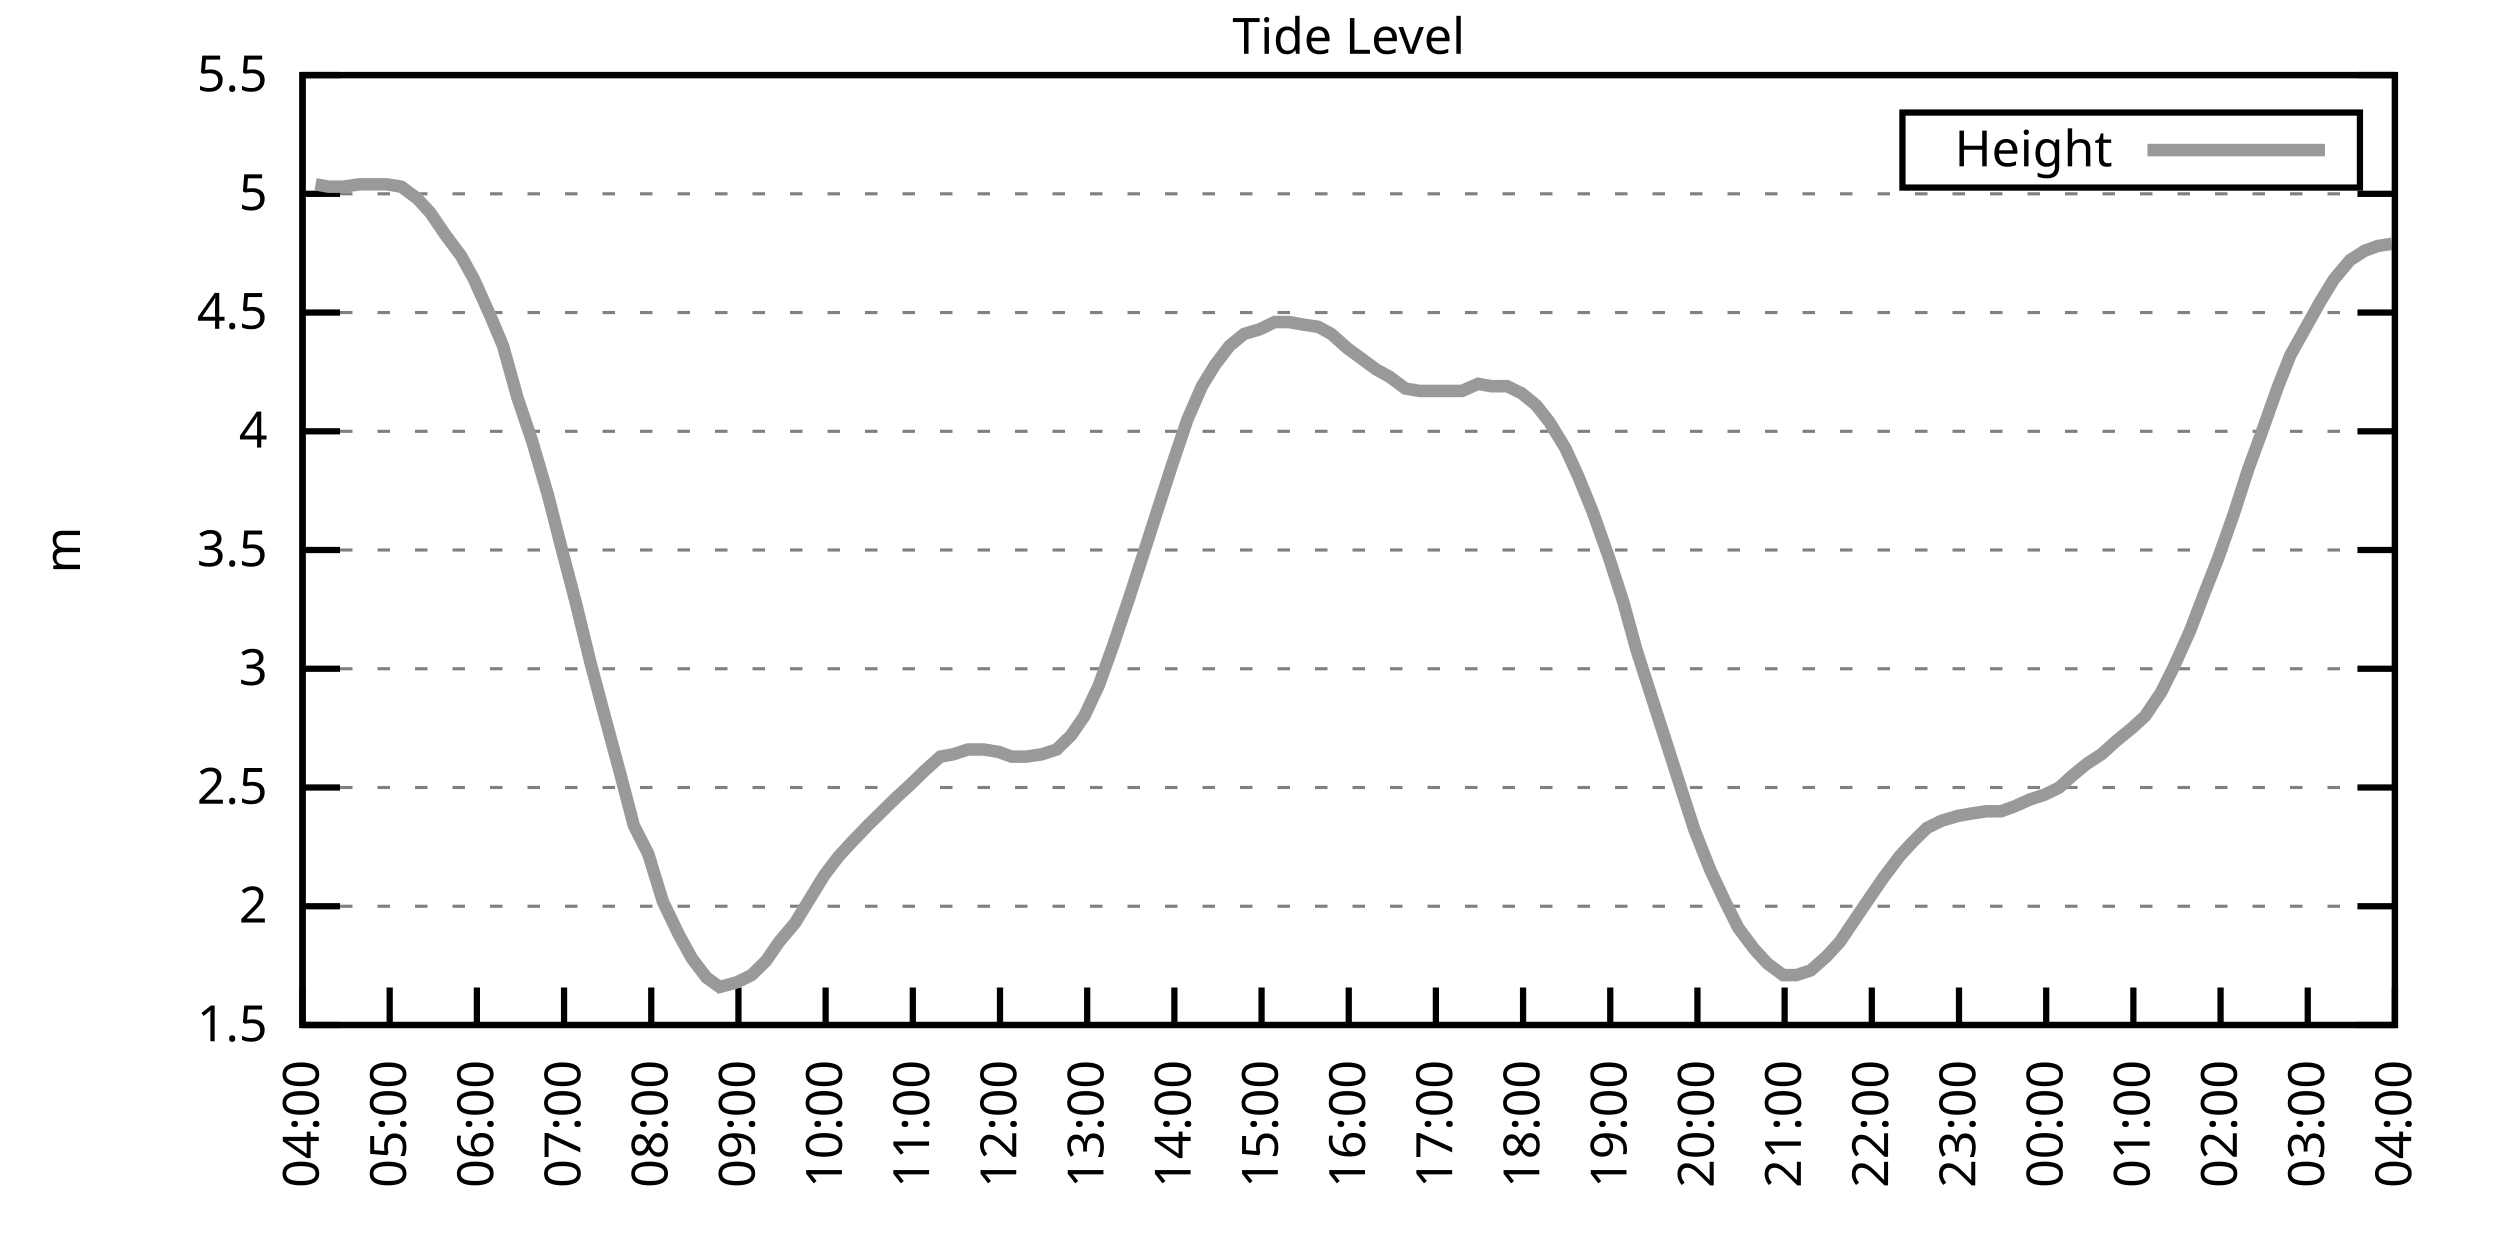
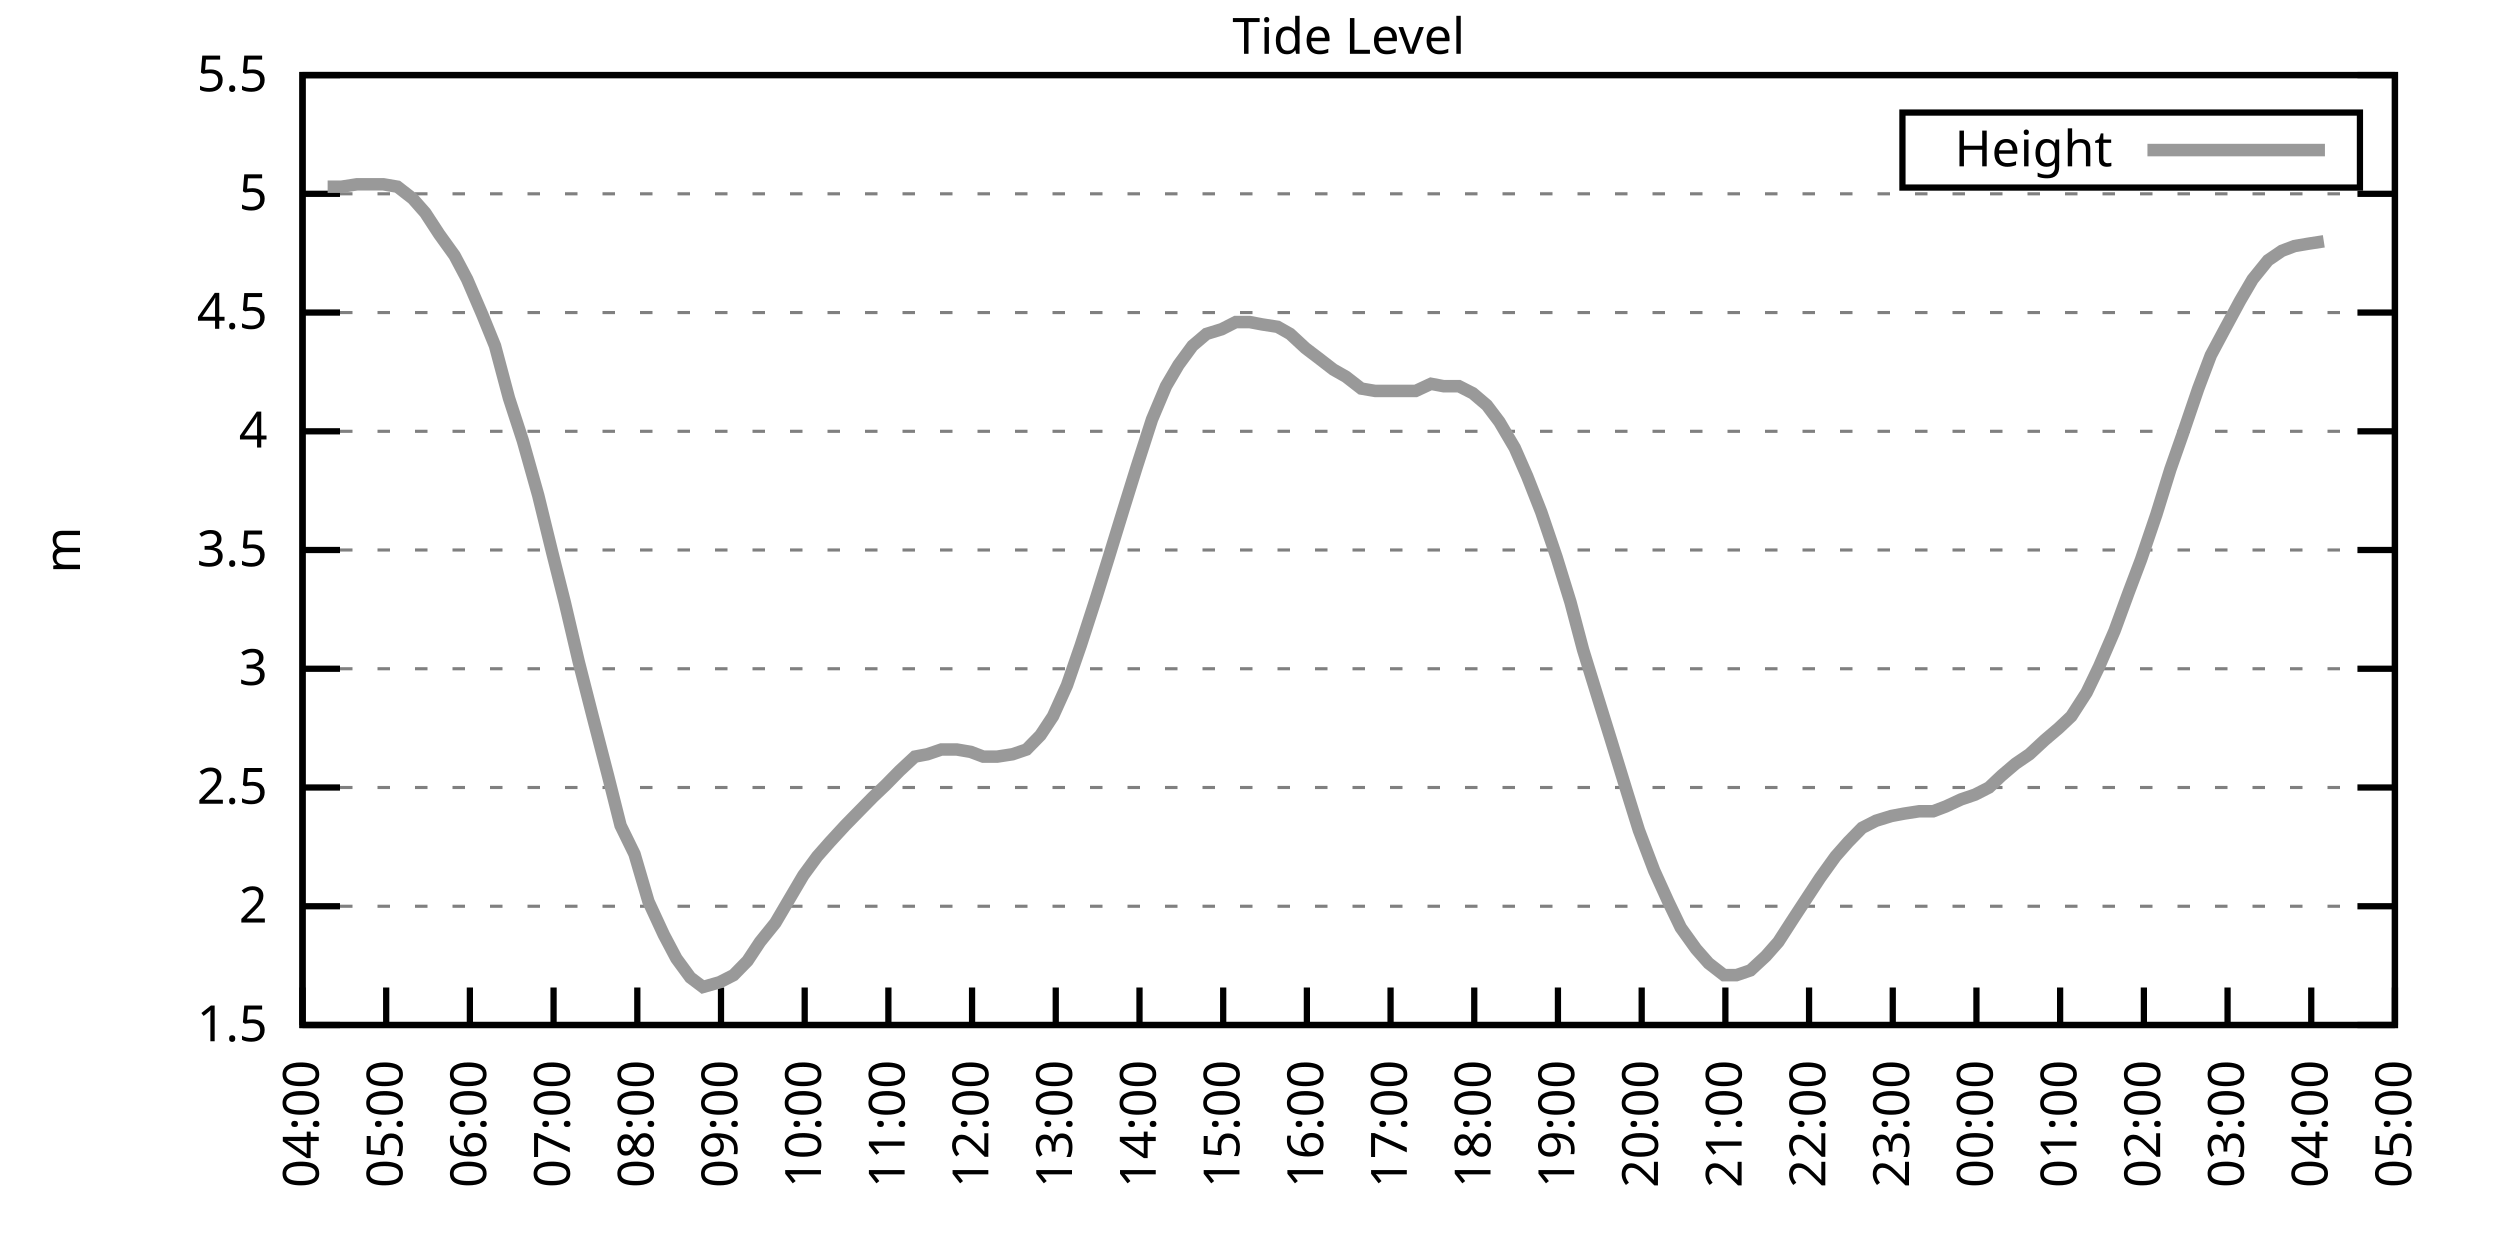
<svg xmlns="http://www.w3.org/2000/svg" xmlns:xlink="http://www.w3.org/1999/xlink" width="400" height="200" viewBox="0 0 400 200">
  <g id="gnuplot_canvas">
    <rect x="0" y="0" width="400" height="200" fill="none" />
    <defs>
      <circle id="gpDot" r="0.5" stroke-width="0.5" stroke="currentColor" />
      <path id="gpPt0" stroke-width="0.333" stroke="currentColor" d="M-1,0 h2 M0,-1 v2" />
      <path id="gpPt1" stroke-width="0.333" stroke="currentColor" d="M-1,-1 L1,1 M1,-1 L-1,1" />
      <path id="gpPt2" stroke-width="0.333" stroke="currentColor" d="M-1,0 L1,0 M0,-1 L0,1 M-1,-1 L1,1 M-1,1 L1,-1" />
      <rect id="gpPt3" stroke-width="0.333" stroke="currentColor" x="-1" y="-1" width="2" height="2" />
      <rect id="gpPt4" stroke-width="0.333" stroke="currentColor" fill="currentColor" x="-1" y="-1" width="2" height="2" />
      <circle id="gpPt5" stroke-width="0.333" stroke="currentColor" cx="0" cy="0" r="1" />
      <use xlink:href="#gpPt5" id="gpPt6" fill="currentColor" stroke="none" />
      <path id="gpPt7" stroke-width="0.333" stroke="currentColor" d="M0,-1.33 L-1.33,0.67 L1.33,0.67 z" />
      <use xlink:href="#gpPt7" id="gpPt8" fill="currentColor" stroke="none" />
      <use xlink:href="#gpPt7" id="gpPt9" stroke="currentColor" transform="rotate(180)" />
      <use xlink:href="#gpPt9" id="gpPt10" fill="currentColor" stroke="none" />
      <use xlink:href="#gpPt3" id="gpPt11" stroke="currentColor" transform="rotate(45)" />
      <use xlink:href="#gpPt11" id="gpPt12" fill="currentColor" stroke="none" />
      <path id="gpPt13" stroke-width="0.333" stroke="currentColor" d="M0,1.330 L1.265,0.411 L0.782,-1.067 L-0.782,-1.076 L-1.265,0.411 z" />
      <use xlink:href="#gpPt13" id="gpPt14" fill="currentColor" stroke="none" />
      <filter id="textbox" filterUnits="objectBoundingBox" x="0" y="0" height="1" width="1">
        <feFlood flood-color="white" flood-opacity="1" result="bgnd" />
        <feComposite in="SourceGraphic" in2="bgnd" operator="atop" />
      </filter>
      <filter id="greybox" filterUnits="objectBoundingBox" x="0" y="0" height="1" width="1">
        <feFlood flood-color="lightgrey" flood-opacity="1" result="grey" />
        <feComposite in="SourceGraphic" in2="grey" operator="atop" />
      </filter>
    </defs>
    <g fill="none" color="white" stroke="currentColor" stroke-width="1.00" stroke-linecap="butt" stroke-linejoin="miter">
</g>
    <g fill="none" color="black" stroke="currentColor" stroke-width="1.00" stroke-linecap="butt" stroke-linejoin="miter">
      <g stroke="none" shape-rendering="crispEdges">
        <polygon fill="rgb(255, 255, 255)" points="48.40,164.00 383.18,164.00 383.18,12.02 48.40,12.02 " />
      </g>
    </g>
    <g fill="none" color="black" stroke="currentColor" stroke-width="1.00" stroke-linecap="butt" stroke-linejoin="miter">
</g>
    <g fill="none" color="black" stroke="black" stroke-width="0.50" stroke-linecap="butt" stroke-linejoin="miter">
</g>
    <g fill="none" color="gray" stroke="currentColor" stroke-width="0.50" stroke-linecap="butt" stroke-linejoin="miter">
      <path stroke="gray" stroke-dasharray="2,4" class="gridline" d="M48.40,164.00 L383.19,164.00  " />
    </g>
    <g fill="none" color="gray" stroke="gray" stroke-width="1.00" stroke-linecap="butt" stroke-linejoin="miter">
</g>
    <g fill="none" color="black" stroke="currentColor" stroke-width="1.00" stroke-linecap="butt" stroke-linejoin="miter">
      <path stroke="black" d="M48.40,164.00 L54.40,164.00 M383.19,164.00 L377.19,164.00  " />
      <g transform="translate(42.80,166.60)" stroke="none" fill="black" font-family="Sans" font-size="8.00" text-anchor="end">
        <text>
          <tspan font-family="Sans"> 1.5</tspan>
        </text>
      </g>
    </g>
    <g fill="none" color="black" stroke="currentColor" stroke-width="1.00" stroke-linecap="butt" stroke-linejoin="miter">
</g>
    <g fill="none" color="black" stroke="black" stroke-width="0.50" stroke-linecap="butt" stroke-linejoin="miter">
</g>
    <g fill="none" color="gray" stroke="currentColor" stroke-width="0.50" stroke-linecap="butt" stroke-linejoin="miter">
      <path stroke="gray" stroke-dasharray="2,4" class="gridline" d="M48.40,145.00 L383.19,145.00  " />
    </g>
    <g fill="none" color="gray" stroke="gray" stroke-width="1.00" stroke-linecap="butt" stroke-linejoin="miter">
</g>
    <g fill="none" color="black" stroke="currentColor" stroke-width="1.00" stroke-linecap="butt" stroke-linejoin="miter">
      <path stroke="black" d="M48.40,145.00 L54.40,145.00 M383.19,145.00 L377.19,145.00  " />
      <g transform="translate(42.80,147.60)" stroke="none" fill="black" font-family="Sans" font-size="8.00" text-anchor="end">
        <text>
          <tspan font-family="Sans"> 2</tspan>
        </text>
      </g>
    </g>
    <g fill="none" color="black" stroke="currentColor" stroke-width="1.00" stroke-linecap="butt" stroke-linejoin="miter">
</g>
    <g fill="none" color="black" stroke="black" stroke-width="0.50" stroke-linecap="butt" stroke-linejoin="miter">
</g>
    <g fill="none" color="gray" stroke="currentColor" stroke-width="0.50" stroke-linecap="butt" stroke-linejoin="miter">
      <path stroke="gray" stroke-dasharray="2,4" class="gridline" d="M48.40,126.00 L383.19,126.00  " />
    </g>
    <g fill="none" color="gray" stroke="gray" stroke-width="1.00" stroke-linecap="butt" stroke-linejoin="miter">
</g>
    <g fill="none" color="black" stroke="currentColor" stroke-width="1.00" stroke-linecap="butt" stroke-linejoin="miter">
      <path stroke="black" d="M48.40,126.00 L54.40,126.00 M383.19,126.00 L377.19,126.00  " />
      <g transform="translate(42.80,128.60)" stroke="none" fill="black" font-family="Sans" font-size="8.00" text-anchor="end">
        <text>
          <tspan font-family="Sans"> 2.5</tspan>
        </text>
      </g>
    </g>
    <g fill="none" color="black" stroke="currentColor" stroke-width="1.00" stroke-linecap="butt" stroke-linejoin="miter">
</g>
    <g fill="none" color="black" stroke="black" stroke-width="0.50" stroke-linecap="butt" stroke-linejoin="miter">
</g>
    <g fill="none" color="gray" stroke="currentColor" stroke-width="0.50" stroke-linecap="butt" stroke-linejoin="miter">
      <path stroke="gray" stroke-dasharray="2,4" class="gridline" d="M48.40,107.00 L383.19,107.00  " />
    </g>
    <g fill="none" color="gray" stroke="gray" stroke-width="1.00" stroke-linecap="butt" stroke-linejoin="miter">
</g>
    <g fill="none" color="black" stroke="currentColor" stroke-width="1.00" stroke-linecap="butt" stroke-linejoin="miter">
      <path stroke="black" d="M48.40,107.00 L54.40,107.00 M383.19,107.00 L377.19,107.00  " />
      <g transform="translate(42.80,109.60)" stroke="none" fill="black" font-family="Sans" font-size="8.00" text-anchor="end">
        <text>
          <tspan font-family="Sans"> 3</tspan>
        </text>
      </g>
    </g>
    <g fill="none" color="black" stroke="currentColor" stroke-width="1.00" stroke-linecap="butt" stroke-linejoin="miter">
</g>
    <g fill="none" color="black" stroke="black" stroke-width="0.50" stroke-linecap="butt" stroke-linejoin="miter">
</g>
    <g fill="none" color="gray" stroke="currentColor" stroke-width="0.50" stroke-linecap="butt" stroke-linejoin="miter">
      <path stroke="gray" stroke-dasharray="2,4" class="gridline" d="M48.40,88.00 L383.19,88.00  " />
    </g>
    <g fill="none" color="gray" stroke="gray" stroke-width="1.00" stroke-linecap="butt" stroke-linejoin="miter">
</g>
    <g fill="none" color="black" stroke="currentColor" stroke-width="1.00" stroke-linecap="butt" stroke-linejoin="miter">
      <path stroke="black" d="M48.40,88.00 L54.40,88.00 M383.19,88.00 L377.19,88.00  " />
      <g transform="translate(42.80,90.60)" stroke="none" fill="black" font-family="Sans" font-size="8.00" text-anchor="end">
        <text>
          <tspan font-family="Sans"> 3.5</tspan>
        </text>
      </g>
    </g>
    <g fill="none" color="black" stroke="currentColor" stroke-width="1.00" stroke-linecap="butt" stroke-linejoin="miter">
</g>
    <g fill="none" color="black" stroke="black" stroke-width="0.50" stroke-linecap="butt" stroke-linejoin="miter">
</g>
    <g fill="none" color="gray" stroke="currentColor" stroke-width="0.50" stroke-linecap="butt" stroke-linejoin="miter">
      <path stroke="gray" stroke-dasharray="2,4" class="gridline" d="M48.40,69.01 L383.19,69.01  " />
    </g>
    <g fill="none" color="gray" stroke="gray" stroke-width="1.00" stroke-linecap="butt" stroke-linejoin="miter">
</g>
    <g fill="none" color="black" stroke="currentColor" stroke-width="1.00" stroke-linecap="butt" stroke-linejoin="miter">
      <path stroke="black" d="M48.40,69.01 L54.40,69.01 M383.19,69.01 L377.19,69.01  " />
      <g transform="translate(42.80,71.61)" stroke="none" fill="black" font-family="Sans" font-size="8.00" text-anchor="end">
        <text>
          <tspan font-family="Sans"> 4</tspan>
        </text>
      </g>
    </g>
    <g fill="none" color="black" stroke="currentColor" stroke-width="1.00" stroke-linecap="butt" stroke-linejoin="miter">
</g>
    <g fill="none" color="black" stroke="black" stroke-width="0.50" stroke-linecap="butt" stroke-linejoin="miter">
</g>
    <g fill="none" color="gray" stroke="currentColor" stroke-width="0.50" stroke-linecap="butt" stroke-linejoin="miter">
      <path stroke="gray" stroke-dasharray="2,4" class="gridline" d="M48.40,50.01 L383.19,50.01  " />
    </g>
    <g fill="none" color="gray" stroke="gray" stroke-width="1.00" stroke-linecap="butt" stroke-linejoin="miter">
</g>
    <g fill="none" color="black" stroke="currentColor" stroke-width="1.00" stroke-linecap="butt" stroke-linejoin="miter">
      <path stroke="black" d="M48.40,50.01 L54.40,50.01 M383.19,50.01 L377.19,50.01  " />
      <g transform="translate(42.80,52.61)" stroke="none" fill="black" font-family="Sans" font-size="8.00" text-anchor="end">
        <text>
          <tspan font-family="Sans"> 4.5</tspan>
        </text>
      </g>
    </g>
    <g fill="none" color="black" stroke="currentColor" stroke-width="1.00" stroke-linecap="butt" stroke-linejoin="miter">
</g>
    <g fill="none" color="black" stroke="black" stroke-width="0.50" stroke-linecap="butt" stroke-linejoin="miter">
</g>
    <g fill="none" color="gray" stroke="currentColor" stroke-width="0.50" stroke-linecap="butt" stroke-linejoin="miter">
      <path stroke="gray" stroke-dasharray="2,4" class="gridline" d="M48.40,31.01 L383.19,31.01  " />
    </g>
    <g fill="none" color="gray" stroke="gray" stroke-width="1.00" stroke-linecap="butt" stroke-linejoin="miter">
</g>
    <g fill="none" color="black" stroke="currentColor" stroke-width="1.00" stroke-linecap="butt" stroke-linejoin="miter">
      <path stroke="black" d="M48.40,31.01 L54.40,31.01 M383.19,31.01 L377.19,31.01  " />
      <g transform="translate(42.80,33.61)" stroke="none" fill="black" font-family="Sans" font-size="8.00" text-anchor="end">
        <text>
          <tspan font-family="Sans"> 5</tspan>
        </text>
      </g>
    </g>
    <g fill="none" color="black" stroke="currentColor" stroke-width="1.00" stroke-linecap="butt" stroke-linejoin="miter">
</g>
    <g fill="none" color="black" stroke="black" stroke-width="0.50" stroke-linecap="butt" stroke-linejoin="miter">
</g>
    <g fill="none" color="gray" stroke="currentColor" stroke-width="0.50" stroke-linecap="butt" stroke-linejoin="miter">
      <path stroke="gray" stroke-dasharray="2,4" class="gridline" d="M48.40,12.01 L383.19,12.01  " />
    </g>
    <g fill="none" color="gray" stroke="gray" stroke-width="1.00" stroke-linecap="butt" stroke-linejoin="miter">
</g>
    <g fill="none" color="black" stroke="currentColor" stroke-width="1.00" stroke-linecap="butt" stroke-linejoin="miter">
      <path stroke="black" d="M48.40,12.01 L54.40,12.01 M383.19,12.01 L377.19,12.01  " />
      <g transform="translate(42.80,14.61)" stroke="none" fill="black" font-family="Sans" font-size="8.00" text-anchor="end">
        <text>
          <tspan font-family="Sans"> 5.5</tspan>
        </text>
      </g>
    </g>
    <g fill="none" color="black" stroke="currentColor" stroke-width="1.00" stroke-linecap="butt" stroke-linejoin="miter">
      <path stroke="black" d="M48.40,164.00 L48.40,158.00  " />
      <g transform="translate(51.00,169.60) rotate(270.00)" stroke="none" fill="black" font-family="Sans" font-size="8.00" text-anchor="end">
        <text>
          <tspan font-family="Sans">04:00</tspan>
        </text>
      </g>
    </g>
    <g fill="none" color="black" stroke="currentColor" stroke-width="1.00" stroke-linecap="butt" stroke-linejoin="miter">
-       <path stroke="black" d="M62.35,164.00 L62.35,158.00  " />
-       <g transform="translate(64.95,169.60) rotate(270.00)" stroke="none" fill="black" font-family="Sans" font-size="8.00" text-anchor="end">
+       <path stroke="black" d="M61.79,164.00 L61.79,158.00  " />
+       <g transform="translate(64.39,169.60) rotate(270.00)" stroke="none" fill="black" font-family="Sans" font-size="8.00" text-anchor="end">
        <text>
          <tspan font-family="Sans">05:00</tspan>
        </text>
      </g>
    </g>
    <g fill="none" color="black" stroke="currentColor" stroke-width="1.00" stroke-linecap="butt" stroke-linejoin="miter">
-       <path stroke="black" d="M76.30,164.00 L76.30,158.00  " />
-       <g transform="translate(78.90,169.60) rotate(270.00)" stroke="none" fill="black" font-family="Sans" font-size="8.00" text-anchor="end">
+       <path stroke="black" d="M75.18,164.00 L75.18,158.00  " />
+       <g transform="translate(77.78,169.60) rotate(270.00)" stroke="none" fill="black" font-family="Sans" font-size="8.00" text-anchor="end">
        <text>
          <tspan font-family="Sans">06:00</tspan>
        </text>
      </g>
    </g>
    <g fill="none" color="black" stroke="currentColor" stroke-width="1.00" stroke-linecap="butt" stroke-linejoin="miter">
-       <path stroke="black" d="M90.25,164.00 L90.25,158.00  " />
-       <g transform="translate(92.85,169.60) rotate(270.00)" stroke="none" fill="black" font-family="Sans" font-size="8.00" text-anchor="end">
+       <path stroke="black" d="M88.57,164.00 L88.57,158.00  " />
+       <g transform="translate(91.17,169.60) rotate(270.00)" stroke="none" fill="black" font-family="Sans" font-size="8.00" text-anchor="end">
        <text>
          <tspan font-family="Sans">07:00</tspan>
        </text>
      </g>
    </g>
    <g fill="none" color="black" stroke="currentColor" stroke-width="1.00" stroke-linecap="butt" stroke-linejoin="miter">
-       <path stroke="black" d="M104.20,164.00 L104.20,158.00  " />
-       <g transform="translate(106.80,169.60) rotate(270.00)" stroke="none" fill="black" font-family="Sans" font-size="8.00" text-anchor="end">
+       <path stroke="black" d="M101.97,164.00 L101.97,158.00  " />
+       <g transform="translate(104.57,169.60) rotate(270.00)" stroke="none" fill="black" font-family="Sans" font-size="8.00" text-anchor="end">
        <text>
          <tspan font-family="Sans">08:00</tspan>
        </text>
      </g>
    </g>
    <g fill="none" color="black" stroke="currentColor" stroke-width="1.00" stroke-linecap="butt" stroke-linejoin="miter">
-       <path stroke="black" d="M118.15,164.00 L118.15,158.00  " />
-       <g transform="translate(120.75,169.60) rotate(270.00)" stroke="none" fill="black" font-family="Sans" font-size="8.00" text-anchor="end">
+       <path stroke="black" d="M115.36,164.00 L115.36,158.00  " />
+       <g transform="translate(117.96,169.60) rotate(270.00)" stroke="none" fill="black" font-family="Sans" font-size="8.00" text-anchor="end">
        <text>
          <tspan font-family="Sans">09:00</tspan>
        </text>
      </g>
    </g>
    <g fill="none" color="black" stroke="currentColor" stroke-width="1.00" stroke-linecap="butt" stroke-linejoin="miter">
-       <path stroke="black" d="M132.10,164.00 L132.10,158.00  " />
-       <g transform="translate(134.70,169.60) rotate(270.00)" stroke="none" fill="black" font-family="Sans" font-size="8.00" text-anchor="end">
+       <path stroke="black" d="M128.75,164.00 L128.75,158.00  " />
+       <g transform="translate(131.35,169.60) rotate(270.00)" stroke="none" fill="black" font-family="Sans" font-size="8.00" text-anchor="end">
        <text>
          <tspan font-family="Sans">10:00</tspan>
        </text>
      </g>
    </g>
    <g fill="none" color="black" stroke="currentColor" stroke-width="1.00" stroke-linecap="butt" stroke-linejoin="miter">
-       <path stroke="black" d="M146.05,164.00 L146.05,158.00  " />
-       <g transform="translate(148.65,169.60) rotate(270.00)" stroke="none" fill="black" font-family="Sans" font-size="8.00" text-anchor="end">
+       <path stroke="black" d="M142.14,164.00 L142.14,158.00  " />
+       <g transform="translate(144.74,169.60) rotate(270.00)" stroke="none" fill="black" font-family="Sans" font-size="8.00" text-anchor="end">
        <text>
          <tspan font-family="Sans">11:00</tspan>
        </text>
      </g>
    </g>
    <g fill="none" color="black" stroke="currentColor" stroke-width="1.00" stroke-linecap="butt" stroke-linejoin="miter">
-       <path stroke="black" d="M160.00,164.00 L160.00,158.00  " />
-       <g transform="translate(162.60,169.60) rotate(270.00)" stroke="none" fill="black" font-family="Sans" font-size="8.00" text-anchor="end">
+       <path stroke="black" d="M155.53,164.00 L155.53,158.00  " />
+       <g transform="translate(158.13,169.60) rotate(270.00)" stroke="none" fill="black" font-family="Sans" font-size="8.00" text-anchor="end">
        <text>
          <tspan font-family="Sans">12:00</tspan>
        </text>
      </g>
    </g>
    <g fill="none" color="black" stroke="currentColor" stroke-width="1.00" stroke-linecap="butt" stroke-linejoin="miter">
-       <path stroke="black" d="M173.95,164.00 L173.95,158.00  " />
-       <g transform="translate(176.55,169.60) rotate(270.00)" stroke="none" fill="black" font-family="Sans" font-size="8.00" text-anchor="end">
+       <path stroke="black" d="M168.92,164.00 L168.92,158.00  " />
+       <g transform="translate(171.52,169.60) rotate(270.00)" stroke="none" fill="black" font-family="Sans" font-size="8.00" text-anchor="end">
        <text>
          <tspan font-family="Sans">13:00</tspan>
        </text>
      </g>
    </g>
    <g fill="none" color="black" stroke="currentColor" stroke-width="1.00" stroke-linecap="butt" stroke-linejoin="miter">
-       <path stroke="black" d="M187.90,164.00 L187.90,158.00  " />
-       <g transform="translate(190.50,169.60) rotate(270.00)" stroke="none" fill="black" font-family="Sans" font-size="8.00" text-anchor="end">
+       <path stroke="black" d="M182.32,164.00 L182.32,158.00  " />
+       <g transform="translate(184.92,169.60) rotate(270.00)" stroke="none" fill="black" font-family="Sans" font-size="8.00" text-anchor="end">
        <text>
          <tspan font-family="Sans">14:00</tspan>
        </text>
      </g>
    </g>
    <g fill="none" color="black" stroke="currentColor" stroke-width="1.00" stroke-linecap="butt" stroke-linejoin="miter">
-       <path stroke="black" d="M201.85,164.00 L201.85,158.00  " />
-       <g transform="translate(204.45,169.60) rotate(270.00)" stroke="none" fill="black" font-family="Sans" font-size="8.00" text-anchor="end">
+       <path stroke="black" d="M195.71,164.00 L195.71,158.00  " />
+       <g transform="translate(198.31,169.60) rotate(270.00)" stroke="none" fill="black" font-family="Sans" font-size="8.00" text-anchor="end">
        <text>
          <tspan font-family="Sans">15:00</tspan>
        </text>
      </g>
    </g>
    <g fill="none" color="black" stroke="currentColor" stroke-width="1.00" stroke-linecap="butt" stroke-linejoin="miter">
-       <path stroke="black" d="M215.80,164.00 L215.80,158.00  " />
-       <g transform="translate(218.40,169.60) rotate(270.00)" stroke="none" fill="black" font-family="Sans" font-size="8.00" text-anchor="end">
+       <path stroke="black" d="M209.10,164.00 L209.10,158.00  " />
+       <g transform="translate(211.70,169.60) rotate(270.00)" stroke="none" fill="black" font-family="Sans" font-size="8.00" text-anchor="end">
        <text>
          <tspan font-family="Sans">16:00</tspan>
        </text>
      </g>
    </g>
    <g fill="none" color="black" stroke="currentColor" stroke-width="1.00" stroke-linecap="butt" stroke-linejoin="miter">
-       <path stroke="black" d="M229.74,164.00 L229.74,158.00  " />
-       <g transform="translate(232.34,169.60) rotate(270.00)" stroke="none" fill="black" font-family="Sans" font-size="8.00" text-anchor="end">
+       <path stroke="black" d="M222.49,164.00 L222.49,158.00  " />
+       <g transform="translate(225.09,169.60) rotate(270.00)" stroke="none" fill="black" font-family="Sans" font-size="8.00" text-anchor="end">
        <text>
          <tspan font-family="Sans">17:00</tspan>
        </text>
      </g>
    </g>
    <g fill="none" color="black" stroke="currentColor" stroke-width="1.00" stroke-linecap="butt" stroke-linejoin="miter">
-       <path stroke="black" d="M243.69,164.00 L243.69,158.00  " />
-       <g transform="translate(246.29,169.60) rotate(270.00)" stroke="none" fill="black" font-family="Sans" font-size="8.00" text-anchor="end">
+       <path stroke="black" d="M235.88,164.00 L235.88,158.00  " />
+       <g transform="translate(238.48,169.60) rotate(270.00)" stroke="none" fill="black" font-family="Sans" font-size="8.00" text-anchor="end">
        <text>
          <tspan font-family="Sans">18:00</tspan>
        </text>
      </g>
    </g>
    <g fill="none" color="black" stroke="currentColor" stroke-width="1.00" stroke-linecap="butt" stroke-linejoin="miter">
-       <path stroke="black" d="M257.64,164.00 L257.64,158.00  " />
-       <g transform="translate(260.24,169.60) rotate(270.00)" stroke="none" fill="black" font-family="Sans" font-size="8.00" text-anchor="end">
+       <path stroke="black" d="M249.27,164.00 L249.27,158.00  " />
+       <g transform="translate(251.87,169.60) rotate(270.00)" stroke="none" fill="black" font-family="Sans" font-size="8.00" text-anchor="end">
        <text>
          <tspan font-family="Sans">19:00</tspan>
        </text>
      </g>
    </g>
    <g fill="none" color="black" stroke="currentColor" stroke-width="1.00" stroke-linecap="butt" stroke-linejoin="miter">
-       <path stroke="black" d="M271.59,164.00 L271.59,158.00  " />
-       <g transform="translate(274.19,169.60) rotate(270.00)" stroke="none" fill="black" font-family="Sans" font-size="8.00" text-anchor="end">
+       <path stroke="black" d="M262.67,164.00 L262.67,158.00  " />
+       <g transform="translate(265.27,169.60) rotate(270.00)" stroke="none" fill="black" font-family="Sans" font-size="8.00" text-anchor="end">
        <text>
          <tspan font-family="Sans">20:00</tspan>
        </text>
      </g>
    </g>
    <g fill="none" color="black" stroke="currentColor" stroke-width="1.00" stroke-linecap="butt" stroke-linejoin="miter">
-       <path stroke="black" d="M285.54,164.00 L285.54,158.00  " />
-       <g transform="translate(288.14,169.60) rotate(270.00)" stroke="none" fill="black" font-family="Sans" font-size="8.00" text-anchor="end">
+       <path stroke="black" d="M276.06,164.00 L276.06,158.00  " />
+       <g transform="translate(278.66,169.60) rotate(270.00)" stroke="none" fill="black" font-family="Sans" font-size="8.00" text-anchor="end">
        <text>
          <tspan font-family="Sans">21:00</tspan>
        </text>
      </g>
    </g>
    <g fill="none" color="black" stroke="currentColor" stroke-width="1.00" stroke-linecap="butt" stroke-linejoin="miter">
-       <path stroke="black" d="M299.49,164.00 L299.49,158.00  " />
-       <g transform="translate(302.09,169.60) rotate(270.00)" stroke="none" fill="black" font-family="Sans" font-size="8.00" text-anchor="end">
+       <path stroke="black" d="M289.45,164.00 L289.45,158.00  " />
+       <g transform="translate(292.05,169.60) rotate(270.00)" stroke="none" fill="black" font-family="Sans" font-size="8.00" text-anchor="end">
        <text>
          <tspan font-family="Sans">22:00</tspan>
        </text>
      </g>
    </g>
    <g fill="none" color="black" stroke="currentColor" stroke-width="1.00" stroke-linecap="butt" stroke-linejoin="miter">
-       <path stroke="black" d="M313.44,164.00 L313.44,158.00  " />
-       <g transform="translate(316.04,169.60) rotate(270.00)" stroke="none" fill="black" font-family="Sans" font-size="8.00" text-anchor="end">
+       <path stroke="black" d="M302.84,164.00 L302.84,158.00  " />
+       <g transform="translate(305.44,169.60) rotate(270.00)" stroke="none" fill="black" font-family="Sans" font-size="8.00" text-anchor="end">
        <text>
          <tspan font-family="Sans">23:00</tspan>
        </text>
      </g>
    </g>
    <g fill="none" color="black" stroke="currentColor" stroke-width="1.00" stroke-linecap="butt" stroke-linejoin="miter">
-       <path stroke="black" d="M327.39,164.00 L327.39,158.00  " />
-       <g transform="translate(329.99,169.60) rotate(270.00)" stroke="none" fill="black" font-family="Sans" font-size="8.00" text-anchor="end">
+       <path stroke="black" d="M316.23,164.00 L316.23,158.00  " />
+       <g transform="translate(318.83,169.60) rotate(270.00)" stroke="none" fill="black" font-family="Sans" font-size="8.00" text-anchor="end">
        <text>
          <tspan font-family="Sans">00:00</tspan>
        </text>
      </g>
    </g>
    <g fill="none" color="black" stroke="currentColor" stroke-width="1.00" stroke-linecap="butt" stroke-linejoin="miter">
-       <path stroke="black" d="M341.34,164.00 L341.34,158.00  " />
-       <g transform="translate(343.94,169.60) rotate(270.00)" stroke="none" fill="black" font-family="Sans" font-size="8.00" text-anchor="end">
+       <path stroke="black" d="M329.62,164.00 L329.62,158.00  " />
+       <g transform="translate(332.22,169.60) rotate(270.00)" stroke="none" fill="black" font-family="Sans" font-size="8.00" text-anchor="end">
        <text>
          <tspan font-family="Sans">01:00</tspan>
        </text>
      </g>
    </g>
    <g fill="none" color="black" stroke="currentColor" stroke-width="1.00" stroke-linecap="butt" stroke-linejoin="miter">
-       <path stroke="black" d="M355.29,164.00 L355.29,158.00  " />
-       <g transform="translate(357.89,169.60) rotate(270.00)" stroke="none" fill="black" font-family="Sans" font-size="8.00" text-anchor="end">
+       <path stroke="black" d="M343.02,164.00 L343.02,158.00  " />
+       <g transform="translate(345.62,169.60) rotate(270.00)" stroke="none" fill="black" font-family="Sans" font-size="8.00" text-anchor="end">
        <text>
          <tspan font-family="Sans">02:00</tspan>
        </text>
      </g>
    </g>
    <g fill="none" color="black" stroke="currentColor" stroke-width="1.00" stroke-linecap="butt" stroke-linejoin="miter">
-       <path stroke="black" d="M369.24,164.00 L369.24,158.00  " />
-       <g transform="translate(371.84,169.60) rotate(270.00)" stroke="none" fill="black" font-family="Sans" font-size="8.00" text-anchor="end">
+       <path stroke="black" d="M356.41,164.00 L356.41,158.00  " />
+       <g transform="translate(359.01,169.60) rotate(270.00)" stroke="none" fill="black" font-family="Sans" font-size="8.00" text-anchor="end">
        <text>
          <tspan font-family="Sans">03:00</tspan>
+         </text>
+       </g>
+     </g>
+     <g fill="none" color="black" stroke="currentColor" stroke-width="1.00" stroke-linecap="butt" stroke-linejoin="miter">
+       <path stroke="black" d="M369.80,164.00 L369.80,158.00  " />
+       <g transform="translate(372.40,169.60) rotate(270.00)" stroke="none" fill="black" font-family="Sans" font-size="8.00" text-anchor="end">
+         <text>
+           <tspan font-family="Sans">04:00</tspan>
        </text>
      </g>
    </g>
    <g fill="none" color="black" stroke="currentColor" stroke-width="1.00" stroke-linecap="butt" stroke-linejoin="miter">
      <path stroke="black" d="M383.19,164.00 L383.19,158.00  " />
      <g transform="translate(385.79,169.60) rotate(270.00)" stroke="none" fill="black" font-family="Sans" font-size="8.00" text-anchor="end">
        <text>
-           <tspan font-family="Sans">04:00</tspan>
+           <tspan font-family="Sans">05:00</tspan>
        </text>
      </g>
    </g>
    <g fill="none" color="black" stroke="currentColor" stroke-width="1.00" stroke-linecap="butt" stroke-linejoin="miter">
</g>
    <g fill="none" color="black" stroke="currentColor" stroke-width="1.00" stroke-linecap="butt" stroke-linejoin="miter">
      <path stroke="black" d="M48.40,12.01 L48.40,164.00 L383.19,164.00 L383.19,12.01 L48.40,12.01 Z  " />
    </g>
    <g fill="none" color="black" stroke="currentColor" stroke-width="1.00" stroke-linecap="butt" stroke-linejoin="miter">
</g>
    <g fill="none" color="black" stroke="currentColor" stroke-width="1.00" stroke-linecap="butt" stroke-linejoin="miter">
      <path stroke="black" d="M304.39,30.01 L304.39,18.01 L377.59,18.01 L377.59,30.01 L304.39,30.01 Z  " />
    </g>
    <g id="Tide_level_plot_1">
      <g fill="none" color="white" stroke="black" stroke-width="2.00" stroke-linecap="butt" stroke-linejoin="miter">
</g>
      <g fill="none" color="black" stroke="currentColor" stroke-width="2.00" stroke-linecap="butt" stroke-linejoin="miter">
        <g transform="translate(337.99,26.61)" stroke="none" fill="black" font-family="Sans" font-size="8.00" text-anchor="end">
          <text>
            <tspan font-family="Sans">Height</tspan>
          </text>
        </g>
      </g>
      <g fill="none" color="black" stroke="currentColor" stroke-width="2.00" stroke-linecap="butt" stroke-linejoin="miter">
-         <path stroke="rgb(153, 153, 153)" d="M343.59,24.01 L371.99,24.01 M50.49,29.49 L52.58,29.87 L54.91,29.87 L57.47,29.49 L59.79,29.49 L61.88,29.49   L64.21,29.87 L66.77,31.77 L68.86,34.05 L71.18,37.47 L73.74,40.89 L75.83,44.69 L78.39,50.39 L80.48,55.33   L82.81,63.69 L85.13,70.53 L87.69,79.27 L90.02,88.38 L92.11,96.36 L94.43,105.86 L96.76,114.60 L99.32,124.10   L101.41,132.08 L103.73,136.64 L106.06,144.24 L108.62,149.56 L110.71,153.36 L113.03,156.40 L115.13,157.92 L117.92,157.16   L120.24,156.02 L122.57,153.74 L124.66,150.70 L127.22,147.66 L129.31,144.24 L131.87,140.06 L134.19,137.02 L136.28,134.74   L138.84,132.08 L141.16,129.80 L143.49,127.52 L145.58,125.62 L147.91,123.34 L150.46,121.06 L152.56,120.68 L154.88,119.92   L157.44,119.92 L159.76,120.30 L161.86,121.06 L164.18,121.06 L166.74,120.68 L169.06,119.92 L171.39,117.64 L173.48,114.60   L175.81,109.66 L178.13,103.20 L180.69,95.60 L182.78,89.14 L185.34,81.17 L187.43,74.71 L189.99,67.11 L192.31,61.79   L194.41,58.37 L196.73,55.33 L199.06,53.43 L201.61,52.67 L203.94,51.53 L206.26,51.53 L208.36,51.91 L210.91,52.29   L213.01,53.43 L215.56,55.71 L217.65,57.23 L220.21,59.13 L222.30,60.27 L224.86,62.17 L227.19,62.55 L229.28,62.55   L231.84,62.55 L233.93,62.55 L236.49,61.41 L238.58,61.79 L241.14,61.79 L243.46,62.93 L245.79,64.83 L247.88,67.49   L250.44,71.67 L252.53,76.23 L254.85,81.93 L257.41,89.14 L259.74,96.36 L261.83,103.96 L264.15,111.18 L266.48,118.40   L269.04,126.38 L271.13,132.84 L273.69,139.30 L276.01,144.24 L278.10,148.42 L280.66,151.84 L282.75,154.12 L285.31,156.02   L287.40,156.02 L289.73,155.26 L292.29,152.98 L294.38,150.70 L296.94,146.90 L299.26,143.48 L301.35,140.44 L303.91,137.02   L306.00,134.74 L308.33,132.46 L310.65,131.32 L313.21,130.56 L315.30,130.18 L317.86,129.80 L320.18,129.80 L322.28,129.04   L324.83,127.90 L327.16,127.14 L329.48,126.00 L331.58,124.10 L333.90,122.20 L336.23,120.68 L338.78,118.40 L341.11,116.50   L343.20,114.60 L345.76,110.80 L347.85,106.62 L350.41,100.92 L352.73,94.84 L354.83,89.52 L357.38,82.31 L359.71,75.09   L361.80,69.39 L364.36,62.17 L366.45,56.85 L368.78,52.67 L371.33,48.11 L373.43,44.69 L375.98,41.65 L378.31,40.13   L380.40,39.37 L382.73,38.99  " />
+         <path stroke="rgb(153, 153, 153)" d="M343.59,24.01 L371.99,24.01 M52.42,29.87 L54.65,29.87 L57.10,29.49 L59.34,29.49 L61.35,29.49 L63.58,29.87   L66.03,31.77 L68.04,34.05 L70.27,37.47 L72.73,40.89 L74.74,44.69 L77.19,50.39 L79.20,55.33 L81.43,63.69   L83.66,70.53 L86.12,79.27 L88.35,88.38 L90.36,96.36 L92.59,105.86 L94.82,114.60 L97.28,124.10 L99.29,132.08   L101.52,136.64 L103.75,144.24 L106.21,149.56 L108.22,153.36 L110.45,156.40 L112.46,157.92 L115.13,157.16 L117.37,156.02   L119.60,153.74 L121.61,150.70 L124.06,147.66 L126.07,144.24 L128.53,140.06 L130.76,137.02 L132.77,134.74 L135.22,132.08   L137.45,129.80 L139.69,127.52 L141.69,125.62 L143.93,123.34 L146.38,121.06 L148.39,120.68 L150.62,119.92 L153.08,119.92   L155.31,120.30 L157.32,121.06 L159.55,121.06 L162.01,120.68 L164.24,119.92 L166.47,117.64 L168.48,114.60 L170.71,109.66   L172.94,103.20 L175.40,95.60 L177.41,89.14 L179.86,81.17 L181.87,74.71 L184.32,67.11 L186.56,61.79 L188.57,58.37   L190.80,55.33 L193.03,53.43 L195.48,52.67 L197.72,51.53 L199.95,51.53 L201.96,51.91 L204.41,52.29 L206.42,53.43   L208.88,55.71 L210.88,57.23 L213.34,59.13 L215.35,60.27 L217.80,62.17 L220.04,62.55 L222.04,62.55 L224.50,62.55   L226.51,62.55 L228.96,61.41 L230.97,61.79 L233.43,61.79 L235.66,62.93 L237.89,64.83 L239.90,67.49 L242.36,71.67   L244.36,76.23 L246.60,81.93 L249.05,89.14 L251.28,96.36 L253.29,103.96 L255.52,111.18 L257.76,118.40 L260.21,126.38   L262.22,132.84 L264.67,139.30 L266.91,144.24 L268.92,148.42 L271.37,151.84 L273.38,154.12 L275.83,156.02 L277.84,156.02   L280.07,155.26 L282.53,152.98 L284.54,150.70 L286.99,146.90 L289.23,143.48 L291.23,140.44 L293.69,137.02 L295.70,134.74   L297.93,132.46 L300.16,131.32 L302.62,130.56 L304.63,130.18 L307.08,129.80 L309.31,129.80 L311.32,129.04 L313.78,127.90   L316.01,127.14 L318.24,126.00 L320.25,124.10 L322.48,122.20 L324.71,120.68 L327.17,118.40 L329.40,116.50 L331.41,114.60   L333.86,110.80 L335.87,106.62 L338.33,100.92 L340.56,94.84 L342.57,89.52 L345.02,82.31 L347.26,75.09 L349.26,69.39   L351.72,62.17 L353.73,56.85 L355.96,52.67 L358.42,48.11 L360.42,44.69 L362.88,41.65 L365.11,40.13 L367.12,39.37   L369.35,38.99 L371.81,38.61  " />
      </g>
    </g>
    <g fill="none" color="black" stroke="currentColor" stroke-width="2.00" stroke-linecap="butt" stroke-linejoin="miter">
</g>
    <g fill="none" color="black" stroke="black" stroke-width="1.00" stroke-linecap="butt" stroke-linejoin="miter">
</g>
    <g fill="none" color="black" stroke="currentColor" stroke-width="1.00" stroke-linecap="butt" stroke-linejoin="miter">
      <path stroke="black" d="M48.40,12.01 L48.40,164.00 L383.19,164.00 L383.19,12.01 L48.40,12.01 Z  " />
      <g transform="translate(12.80,88.01) rotate(270.00)" stroke="none" fill="black" font-family="Sans" font-size="8.00" text-anchor="middle">
        <text>
          <tspan font-family="Sans">m</tspan>
        </text>
      </g>
    </g>
    <g fill="none" color="black" stroke="currentColor" stroke-width="1.00" stroke-linecap="butt" stroke-linejoin="miter">
</g>
    <g fill="none" color="black" stroke="currentColor" stroke-width="1.00" stroke-linecap="butt" stroke-linejoin="miter">
      <g transform="translate(215.79,8.61)" stroke="none" fill="black" font-family="Sans" font-size="8.00" text-anchor="middle">
        <text>
          <tspan font-family="Sans">Tide Level</tspan>
        </text>
      </g>
    </g>
    <g fill="none" color="black" stroke="currentColor" stroke-width="1.00" stroke-linecap="butt" stroke-linejoin="miter">
</g>
  </g>
</svg>
